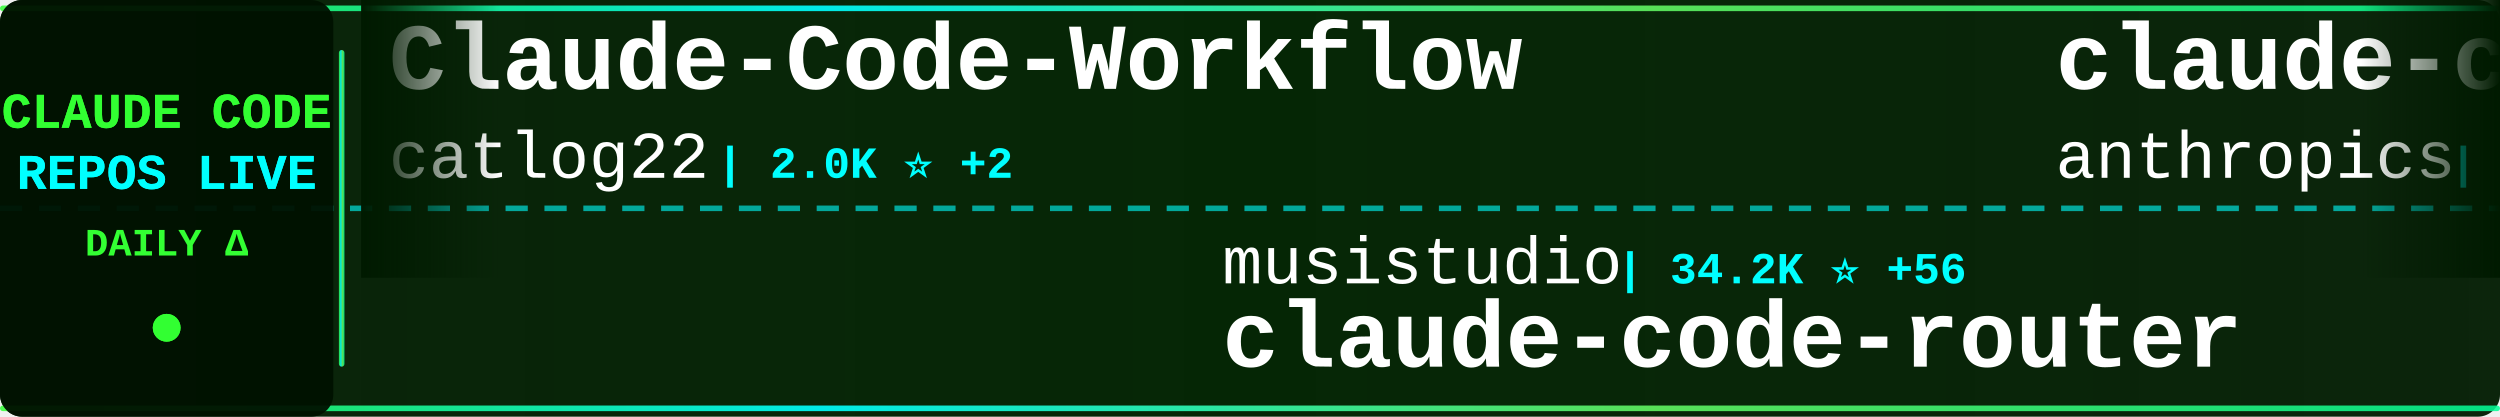
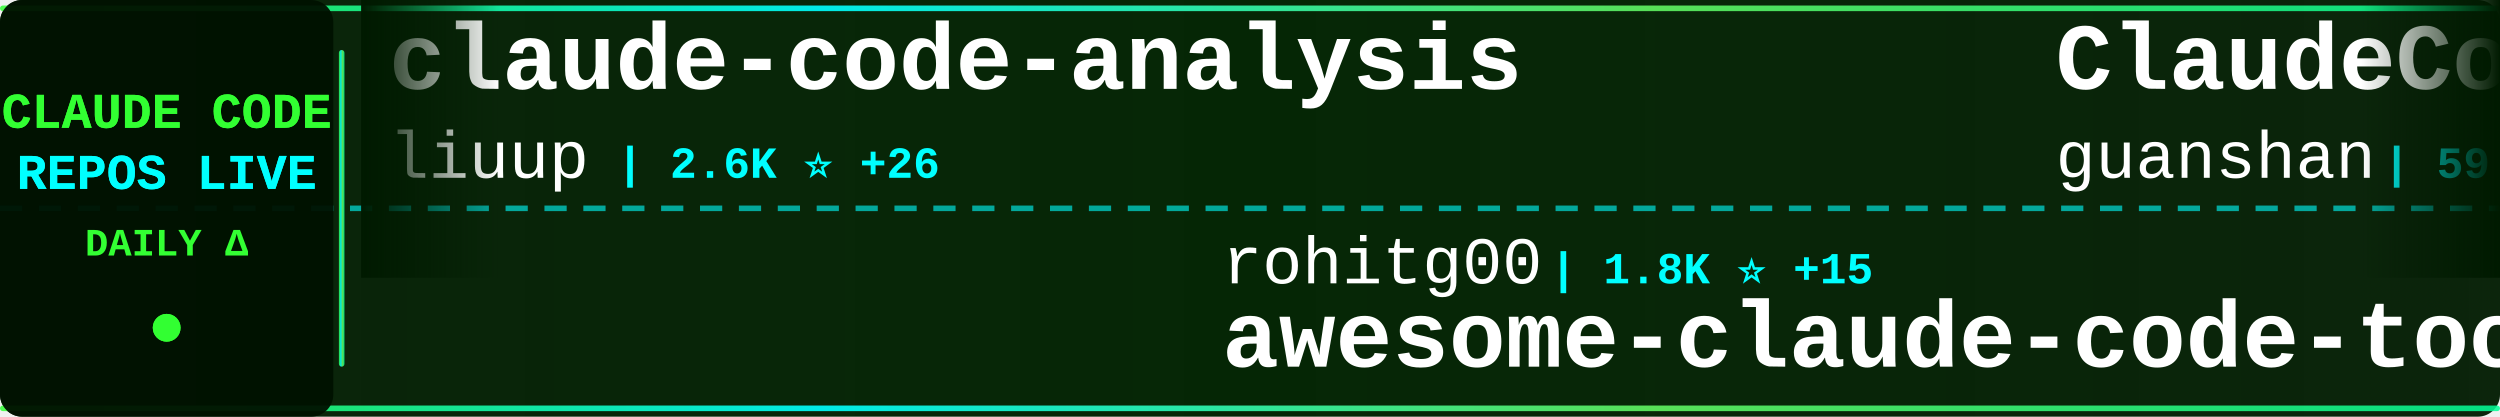
<svg xmlns="http://www.w3.org/2000/svg" width="900" height="150">
  <defs>
    <linearGradient id="tickerBg" x1="0%" y1="0%" x2="100%" y2="0%">
      <stop offset="0%" style="stop-color:#001a00;stop-opacity:0.95" />
      <stop offset="50%" style="stop-color:#002200;stop-opacity:0.98" />
      <stop offset="100%" style="stop-color:#001a00;stop-opacity:0.95" />
    </linearGradient>
    <linearGradient id="borderGrad" x1="0%" y1="0%" x2="100%" y2="0%">
      <stop offset="0%" style="stop-color:#33ff33;stop-opacity:0.85">
        <animate attributeName="stop-opacity" values="0.85;1;0.85" dur="2s" repeatCount="indefinite" />
      </stop>
      <stop offset="33%" style="stop-color:#00ffff;stop-opacity:0.9">
        <animate attributeName="stop-opacity" values="0.9;1;0.9" dur="2.2s" repeatCount="indefinite" />
      </stop>
      <stop offset="66%" style="stop-color:#66ff66;stop-opacity:0.85">
        <animate attributeName="stop-opacity" values="0.85;1;0.85" dur="1.8s" repeatCount="indefinite" />
      </stop>
      <stop offset="100%" style="stop-color:#00ff99;stop-opacity:0.85">
        <animate attributeName="stop-opacity" values="0.85;1;0.85" dur="2s" repeatCount="indefinite" />
      </stop>
    </linearGradient>
    <filter id="textGlow">
      <feGaussianBlur stdDeviation="0.1" result="coloredBlur" />
      <feMerge>
        <feMergeNode in="coloredBlur" />
        <feMergeNode in="SourceGraphic" />
      </feMerge>
    </filter>
    <filter id="metricGlow">
      <feGaussianBlur stdDeviation="0.2" result="coloredBlur" />
      <feMerge>
        <feMergeNode in="coloredBlur" />
        <feMergeNode in="SourceGraphic" />
      </feMerge>
    </filter>
    <linearGradient id="leftFade" x1="0%" y1="0%" x2="100%" y2="0%">
      <stop offset="0%" style="stop-color:#001a00;stop-opacity:1" />
      <stop offset="100%" style="stop-color:#001a00;stop-opacity:0" />
    </linearGradient>
    <linearGradient id="rightFade" x1="0%" y1="0%" x2="100%" y2="0%">
      <stop offset="0%" style="stop-color:#001a00;stop-opacity:0" />
      <stop offset="100%" style="stop-color:#001a00;stop-opacity:1" />
    </linearGradient>
  </defs>
  <rect width="900" height="150" fill="url(#tickerBg)" rx="8" />
  <rect x="0" y="2" width="900" height="2" fill="url(#borderGrad)" rx="1" />
  <rect x="0" y="146" width="900" height="2" fill="url(#borderGrad)" rx="1" />
  <line x1="0" y1="75" x2="900" y2="75" stroke="#00ffff" stroke-width="2" stroke-dasharray="8 6" opacity="0.6" />
  <rect x="0" y="0" width="120" height="150" fill="#001100" opacity="0.95" rx="8" />
  <text x="60" y="46" font-family="'Courier New', monospace" font-size="18" font-weight="bold" fill="#33ff33" text-anchor="middle" filter="url(#textGlow)">
    CLAUDE CODE
  </text>
  <text x="60" y="68" font-family="'Courier New', monospace" font-size="18" font-weight="bold" fill="#00ffff" text-anchor="middle" filter="url(#textGlow)">
    REPOS LIVE
  </text>
  <text x="60" y="92" font-family="'Courier New', monospace" font-size="14" font-weight="bold" fill="#33ff33" text-anchor="middle">
    DAILY Δ
  </text>
  <circle cx="60" cy="118" r="5" fill="#33ff33" filter="url(#metricGlow)">
    <animate attributeName="r" values="4;6;4" dur="1.5s" repeatCount="indefinite" />
    <animate attributeName="opacity" values="0.6;1;0.6" dur="1.5s" repeatCount="indefinite" />
  </circle>
  <rect x="122" y="18" width="2" height="114" fill="url(#borderGrad)" rx="1" />
  <clipPath id="tickerClip">
    <rect x="130" y="0" width="770" height="150" />
  </clipPath>
  <g clip-path="url(#tickerClip)">
    <g id="tickerItems">
      <animateTransform attributeName="transform" attributeType="XML" type="translate" from="0 0" to="-3000 0" dur="54s" repeatCount="indefinite" />
      <g transform="translate(0, 0)">
-         <text x="140" y="32" font-family="'Courier New', monospace" font-size="34" font-weight="bold" fill="#ffffff">Claude-Code-Workflow</text>
-         <text x="140" y="64" font-family="'Courier New', monospace" font-size="24" font-weight="normal" fill="#ffffff" opacity="1.0">catlog22</text>
-         <text x="258" y="64" font-family="'Courier New', monospace" font-size="16" font-weight="bold" fill="#00ffff"> | 2.0K ⭐ +2</text>
+         <text x="140" y="32" font-family="'Courier New', monospace" font-size="34" font-weight="bold" fill="#ffffff">claude-code-analysis</text>
+         <text x="140" y="64" font-family="'Courier New', monospace" font-size="24" font-weight="normal" fill="#ffffff" opacity="1.0">liuup</text>
+         <text x="222" y="64" font-family="'Courier New', monospace" font-size="16" font-weight="bold" fill="#00ffff"> | 2.6K ⭐ +26</text>
      </g>
      <g transform="translate(300, 0)">
-         <text x="140" y="102" font-family="'Courier New', monospace" font-size="24" font-weight="normal" fill="#ffffff" opacity="1.0">musistudio</text>
-         <text x="282" y="102" font-family="'Courier New', monospace" font-size="16" font-weight="bold" fill="#00ffff"> | 34.2K ⭐ +56</text>
-         <text x="140" y="132" font-family="'Courier New', monospace" font-size="34" font-weight="bold" fill="#ffffff">claude-code-router</text>
+         <text x="140" y="102" font-family="'Courier New', monospace" font-size="24" font-weight="normal" fill="#ffffff" opacity="1.0">rohitg00</text>
+         <text x="258" y="102" font-family="'Courier New', monospace" font-size="16" font-weight="bold" fill="#00ffff"> | 1.8K ⭐ +15</text>
+         <text x="140" y="132" font-family="'Courier New', monospace" font-size="34" font-weight="bold" fill="#ffffff">awesome-claude-code-tool...</text>
      </g>
      <g transform="translate(600, 0)">
-         <text x="140" y="32" font-family="'Courier New', monospace" font-size="34" font-weight="bold" fill="#ffffff">claude-code-base-action</text>
-         <text x="140" y="64" font-family="'Courier New', monospace" font-size="24" font-weight="normal" fill="#ffffff" opacity="1.0">anthropics</text>
-         <text x="282" y="64" font-family="'Courier New', monospace" font-size="16" font-weight="bold" fill="#00ffff"> | 842 ⭐ +1</text>
+         <text x="140" y="32" font-family="'Courier New', monospace" font-size="34" font-weight="bold" fill="#ffffff">ClaudeCode</text>
+         <text x="140" y="64" font-family="'Courier New', monospace" font-size="24" font-weight="normal" fill="#ffffff" opacity="1.0">guanshan</text>
+         <text x="258" y="64" font-family="'Courier New', monospace" font-size="16" font-weight="bold" fill="#00ffff"> | 59 ⭐</text>
      </g>
      <g transform="translate(900, 0)">
-         <text x="140" y="102" font-family="'Courier New', monospace" font-size="24" font-weight="normal" fill="#ffffff" opacity="1.0">anthropics</text>
-         <text x="282" y="102" font-family="'Courier New', monospace" font-size="16" font-weight="bold" fill="#00ffff"> | 20.7K ⭐ +600</text>
-         <text x="140" y="132" font-family="'Courier New', monospace" font-size="34" font-weight="bold" fill="#ffffff">claude-plugins-official</text>
+         <text x="140" y="102" font-family="'Courier New', monospace" font-size="24" font-weight="normal" fill="#ffffff" opacity="1.0">ghuntley</text>
+         <text x="258" y="102" font-family="'Courier New', monospace" font-size="16" font-weight="bold" fill="#00ffff"> | 978 ⭐</text>
+         <text x="140" y="132" font-family="'Courier New', monospace" font-size="34" font-weight="bold" fill="#ffffff">claude-code-source-code-...</text>
      </g>
      <g transform="translate(1200, 0)">
-         <text x="140" y="32" font-family="'Courier New', monospace" font-size="34" font-weight="bold" fill="#ffffff">Claude-Code-Source-Study</text>
-         <text x="140" y="64" font-family="'Courier New', monospace" font-size="24" font-weight="normal" fill="#ffffff" opacity="1.0">luyao618</text>
-         <text x="258" y="64" font-family="'Courier New', monospace" font-size="16" font-weight="bold" fill="#00ffff"> | 1.4K ⭐ +4</text>
+         <text x="140" y="32" font-family="'Courier New', monospace" font-size="34" font-weight="bold" fill="#ffffff">claude-code-tips</text>
+         <text x="140" y="64" font-family="'Courier New', monospace" font-size="24" font-weight="normal" fill="#ffffff" opacity="1.0">ykdojo</text>
+         <text x="234" y="64" font-family="'Courier New', monospace" font-size="16" font-weight="bold" fill="#00ffff"> | 8.4K ⭐ +19</text>
      </g>
      <g transform="translate(1500, 0)">
-         <text x="140" y="102" font-family="'Courier New', monospace" font-size="24" font-weight="normal" fill="#ffffff" opacity="1.0">disler</text>
-         <text x="234" y="102" font-family="'Courier New', monospace" font-size="16" font-weight="bold" fill="#00ffff"> | 3.7K ⭐ +4</text>
-         <text x="140" y="132" font-family="'Courier New', monospace" font-size="34" font-weight="bold" fill="#ffffff">claude-code-hooks-master...</text>
+         <text x="140" y="102" font-family="'Courier New', monospace" font-size="24" font-weight="normal" fill="#ffffff" opacity="1.0">shanraisshan</text>
+         <text x="306" y="102" font-family="'Courier New', monospace" font-size="16" font-weight="bold" fill="#00ffff"> | 54.1K ⭐ +176</text>
+         <text x="140" y="132" font-family="'Courier New', monospace" font-size="34" font-weight="bold" fill="#ffffff">claude-code-best-practic...</text>
      </g>
      <g transform="translate(1800, 0)">
-         <text x="140" y="32" font-family="'Courier New', monospace" font-size="34" font-weight="bold" fill="#ffffff">nanoclaw</text>
-         <text x="140" y="64" font-family="'Courier New', monospace" font-size="24" font-weight="normal" fill="#ffffff" opacity="1.0">nanocoai</text>
-         <text x="258" y="64" font-family="'Courier New', monospace" font-size="16" font-weight="bold" fill="#00ffff"> | 29.1K ⭐ +64</text>
+         <text x="140" y="32" font-family="'Courier New', monospace" font-size="34" font-weight="bold" fill="#ffffff">claude-code-from-scratch</text>
+         <text x="140" y="64" font-family="'Courier New', monospace" font-size="24" font-weight="normal" fill="#ffffff" opacity="1.0">Windy3f3f3f3f</text>
+         <text x="318" y="64" font-family="'Courier New', monospace" font-size="16" font-weight="bold" fill="#00ffff"> | 1.2K ⭐ +5</text>
      </g>
      <g transform="translate(2100, 0)">
-         <text x="140" y="102" font-family="'Courier New', monospace" font-size="24" font-weight="normal" fill="#ffffff" opacity="1.0">oboard</text>
-         <text x="234" y="102" font-family="'Courier New', monospace" font-size="16" font-weight="bold" fill="#00ffff"> | 3.1K ⭐ +5</text>
-         <text x="140" y="132" font-family="'Courier New', monospace" font-size="34" font-weight="bold" fill="#ffffff">claude-code-rev</text>
+         <text x="140" y="102" font-family="'Courier New', monospace" font-size="24" font-weight="normal" fill="#ffffff" opacity="1.0">snarktank</text>
+         <text x="270" y="102" font-family="'Courier New', monospace" font-size="16" font-weight="bold" fill="#00ffff"> | 19.3K ⭐ +49</text>
+         <text x="140" y="132" font-family="'Courier New', monospace" font-size="34" font-weight="bold" fill="#ffffff">ralph</text>
      </g>
      <g transform="translate(2400, 0)">
-         <text x="140" y="32" font-family="'Courier New', monospace" font-size="34" font-weight="bold" fill="#ffffff">Auto-claude-code-researc...</text>
-         <text x="140" y="64" font-family="'Courier New', monospace" font-size="24" font-weight="normal" fill="#ffffff" opacity="1.0">wanshuiyin</text>
-         <text x="282" y="64" font-family="'Courier New', monospace" font-size="16" font-weight="bold" fill="#00ffff"> | 10.2K ⭐ +117</text>
+         <text x="140" y="32" font-family="'Courier New', monospace" font-size="34" font-weight="bold" fill="#ffffff">claude-code-templates</text>
+         <text x="140" y="64" font-family="'Courier New', monospace" font-size="24" font-weight="normal" fill="#ffffff" opacity="1.0">davila7</text>
+         <text x="246" y="64" font-family="'Courier New', monospace" font-size="16" font-weight="bold" fill="#00ffff"> | 27.5K ⭐ +33</text>
      </g>
      <g transform="translate(2700, 0)">
-         <text x="140" y="102" font-family="'Courier New', monospace" font-size="24" font-weight="normal" fill="#ffffff" opacity="1.0">guanshan</text>
-         <text x="258" y="102" font-family="'Courier New', monospace" font-size="16" font-weight="bold" fill="#00ffff"> | 59 ⭐</text>
-         <text x="140" y="132" font-family="'Courier New', monospace" font-size="34" font-weight="bold" fill="#ffffff">ClaudeCode</text>
+         <text x="140" y="102" font-family="'Courier New', monospace" font-size="24" font-weight="normal" fill="#ffffff" opacity="1.0">wshobson</text>
+         <text x="258" y="102" font-family="'Courier New', monospace" font-size="16" font-weight="bold" fill="#00ffff"> | 35.7K ⭐ +56</text>
+         <text x="140" y="132" font-family="'Courier New', monospace" font-size="34" font-weight="bold" fill="#ffffff">agents</text>
      </g>
      <g transform="translate(3000, 0)">
-         <text x="140" y="32" font-family="'Courier New', monospace" font-size="34" font-weight="bold" fill="#ffffff">Claude-Code-Workflow</text>
-         <text x="140" y="64" font-family="'Courier New', monospace" font-size="24" font-weight="normal" fill="#ffffff" opacity="1.0">catlog22</text>
-         <text x="258" y="64" font-family="'Courier New', monospace" font-size="16" font-weight="bold" fill="#00ffff"> | 2.0K ⭐ +2</text>
+         <text x="140" y="32" font-family="'Courier New', monospace" font-size="34" font-weight="bold" fill="#ffffff">claude-code-analysis</text>
+         <text x="140" y="64" font-family="'Courier New', monospace" font-size="24" font-weight="normal" fill="#ffffff" opacity="1.0">liuup</text>
+         <text x="222" y="64" font-family="'Courier New', monospace" font-size="16" font-weight="bold" fill="#00ffff"> | 2.6K ⭐ +26</text>
      </g>
      <g transform="translate(3300, 0)">
-         <text x="140" y="102" font-family="'Courier New', monospace" font-size="24" font-weight="normal" fill="#ffffff" opacity="1.0">musistudio</text>
-         <text x="282" y="102" font-family="'Courier New', monospace" font-size="16" font-weight="bold" fill="#00ffff"> | 34.2K ⭐ +56</text>
-         <text x="140" y="132" font-family="'Courier New', monospace" font-size="34" font-weight="bold" fill="#ffffff">claude-code-router</text>
+         <text x="140" y="102" font-family="'Courier New', monospace" font-size="24" font-weight="normal" fill="#ffffff" opacity="1.0">rohitg00</text>
+         <text x="258" y="102" font-family="'Courier New', monospace" font-size="16" font-weight="bold" fill="#00ffff"> | 1.8K ⭐ +15</text>
+         <text x="140" y="132" font-family="'Courier New', monospace" font-size="34" font-weight="bold" fill="#ffffff">awesome-claude-code-tool...</text>
      </g>
      <g transform="translate(3600, 0)">
-         <text x="140" y="32" font-family="'Courier New', monospace" font-size="34" font-weight="bold" fill="#ffffff">claude-code-base-action</text>
-         <text x="140" y="64" font-family="'Courier New', monospace" font-size="24" font-weight="normal" fill="#ffffff" opacity="1.0">anthropics</text>
-         <text x="282" y="64" font-family="'Courier New', monospace" font-size="16" font-weight="bold" fill="#00ffff"> | 842 ⭐ +1</text>
+         <text x="140" y="32" font-family="'Courier New', monospace" font-size="34" font-weight="bold" fill="#ffffff">ClaudeCode</text>
+         <text x="140" y="64" font-family="'Courier New', monospace" font-size="24" font-weight="normal" fill="#ffffff" opacity="1.0">guanshan</text>
+         <text x="258" y="64" font-family="'Courier New', monospace" font-size="16" font-weight="bold" fill="#00ffff"> | 59 ⭐</text>
      </g>
      <g transform="translate(3900, 0)">
-         <text x="140" y="102" font-family="'Courier New', monospace" font-size="24" font-weight="normal" fill="#ffffff" opacity="1.0">anthropics</text>
-         <text x="282" y="102" font-family="'Courier New', monospace" font-size="16" font-weight="bold" fill="#00ffff"> | 20.7K ⭐ +600</text>
-         <text x="140" y="132" font-family="'Courier New', monospace" font-size="34" font-weight="bold" fill="#ffffff">claude-plugins-official</text>
+         <text x="140" y="102" font-family="'Courier New', monospace" font-size="24" font-weight="normal" fill="#ffffff" opacity="1.0">ghuntley</text>
+         <text x="258" y="102" font-family="'Courier New', monospace" font-size="16" font-weight="bold" fill="#00ffff"> | 978 ⭐</text>
+         <text x="140" y="132" font-family="'Courier New', monospace" font-size="34" font-weight="bold" fill="#ffffff">claude-code-source-code-...</text>
      </g>
    </g>
  </g>
  <rect x="130" y="0" width="50" height="100" fill="url(#leftFade)" />
  <rect x="850" y="0" width="50" height="100" fill="url(#rightFade)" />
</svg>
